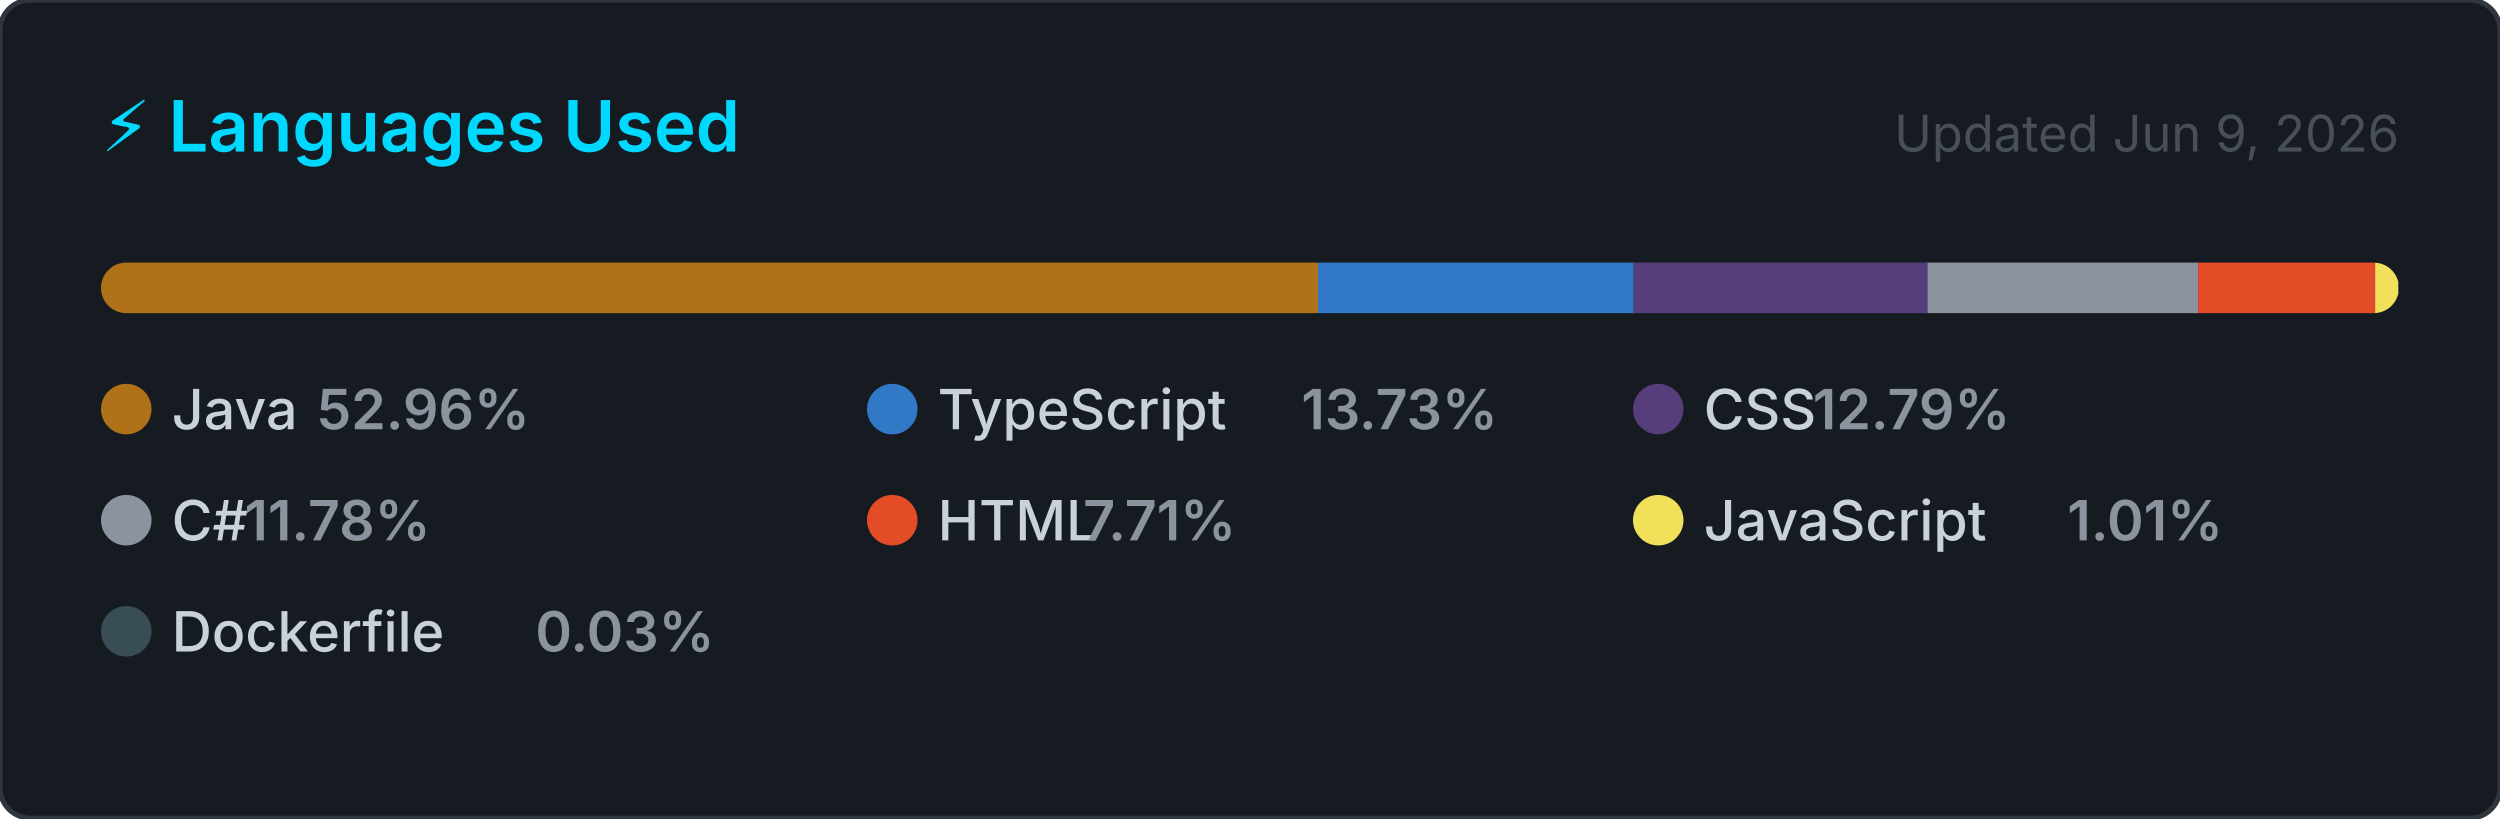
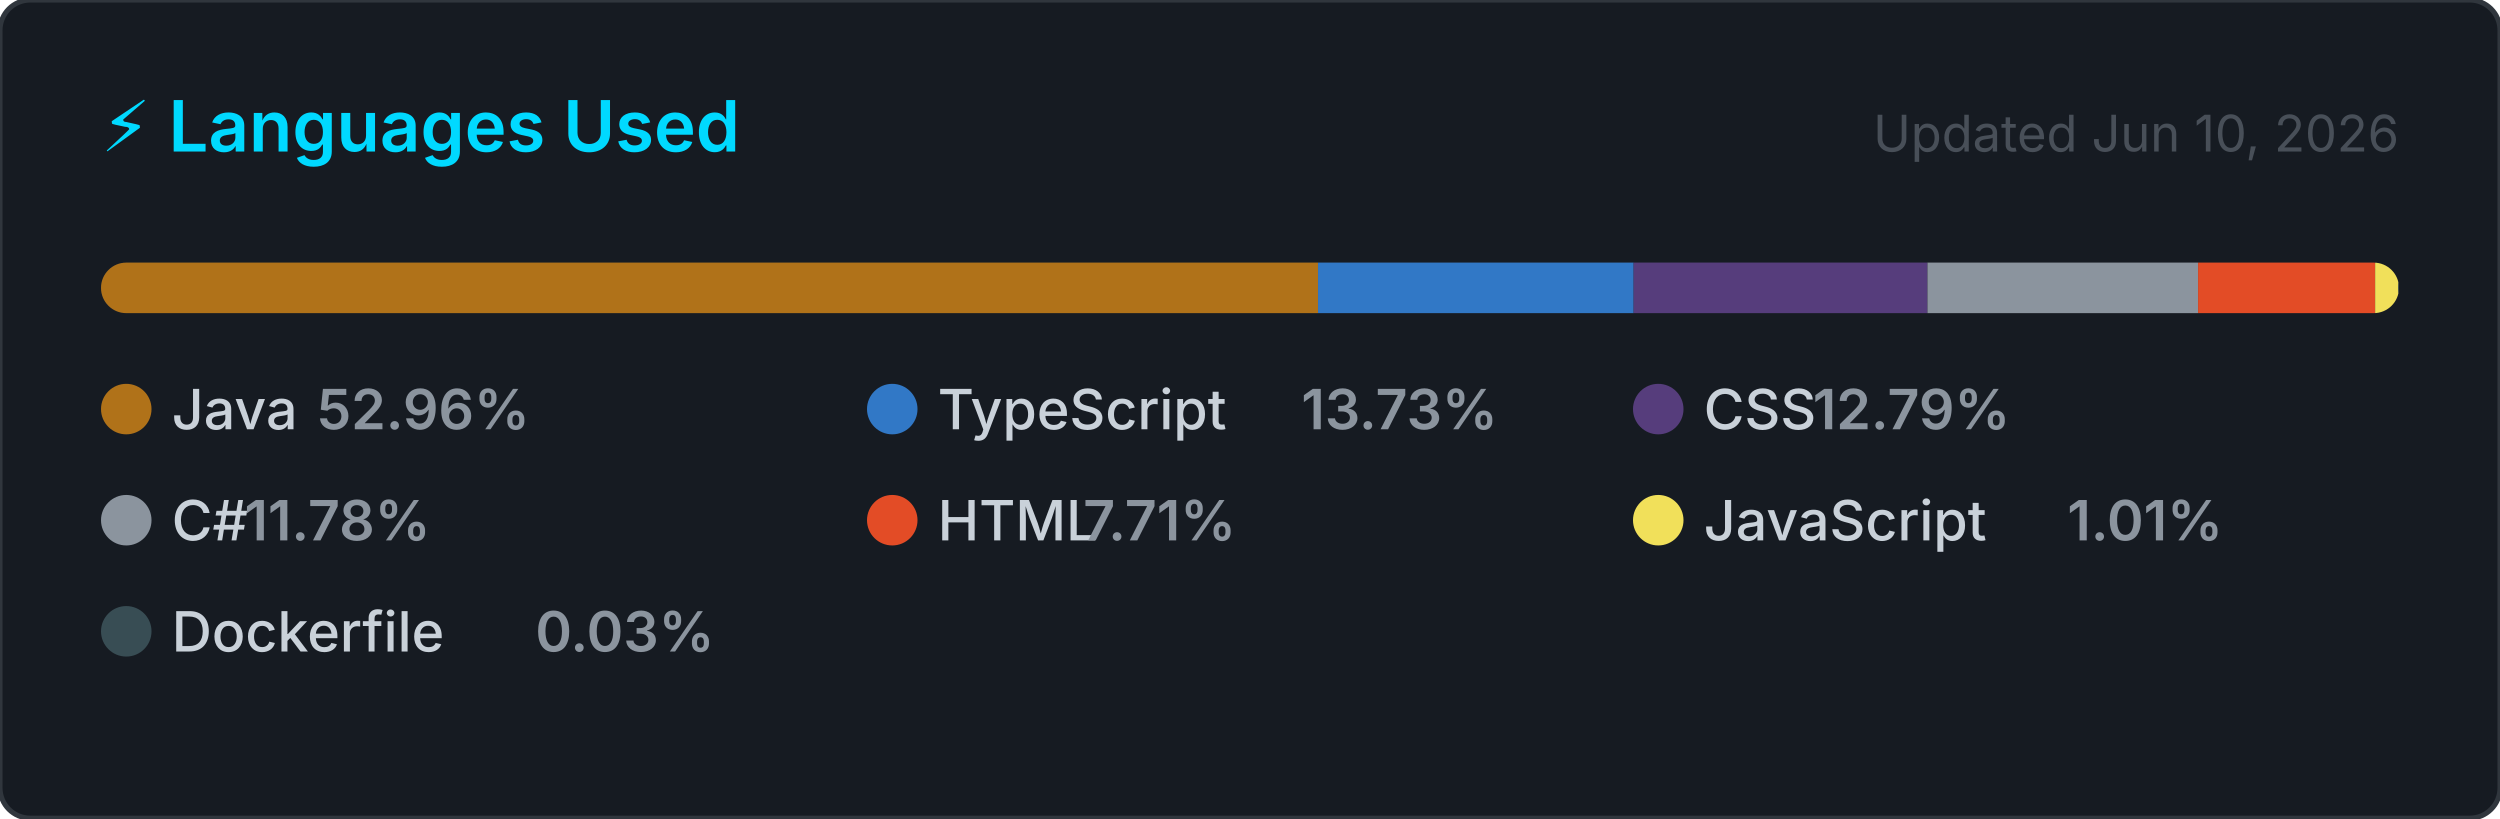
<svg xmlns="http://www.w3.org/2000/svg" width="495" height="162" viewBox="0 0 495 162" role="img" aria-label="Top programming languages for NaXeMate">
  <style>
    .card      { fill: #161b22; stroke: #30363d; stroke-width: 1; }
    .title     { font: 600 14px -apple-system, BlinkMacSystemFont, 'Segoe UI', sans-serif; fill: #00D9FF; }
    .updated   { font: 400 10px -apple-system, BlinkMacSystemFont, 'Segoe UI', sans-serif; fill: #484f58; }
    .lang-name { font: 500 11px -apple-system, BlinkMacSystemFont, 'Segoe UI', sans-serif; fill: #c9d1d9; }
    .lang-pct  { font: 600 11px -apple-system, BlinkMacSystemFont, 'Segoe UI', sans-serif; fill: #8b949e; }
  </style>
  <defs>
    <clipPath id="bar-clip">
      <rect x="20" y="52" width="455" height="10" rx="5" />
    </clipPath>
  </defs>
  <rect width="495" height="162" rx="6" ry="6" class="card" />
  <text x="20" y="30" class="title">⚡ Languages Used</text>
-   <text x="475" y="30" class="updated" text-anchor="end">Updated Jun 9, 2026</text>
+   <text x="475" y="30" class="updated" text-anchor="end">Updated Jun 10, 2026</text>
  <rect x="20" y="52" width="455" height="10" rx="5" fill="#21262d" />
  <g clip-path="url(#bar-clip)">
    <rect x="20.00" y="52" width="240.97" height="10" fill="#b07219" />
    <rect x="260.97" y="52" width="62.49" height="10" fill="#3178c6" />
    <rect x="323.46" y="52" width="58.18" height="10" fill="#563d7c" />
    <rect x="381.64" y="52" width="53.58" height="10" fill="#8b949e" />
    <rect x="435.22" y="52" width="35.06" height="10" fill="#e34c26" />
    <rect x="470.28" y="52" width="4.59" height="10" fill="#f1e05a" />
    <rect x="474.86" y="52" width="2.00" height="10" fill="#384d54" />
  </g>
  <g transform="translate(20, 76)">
    <circle cx="5" cy="5" r="5" fill="#b07219" />
    <text x="14" y="9" class="lang-name">Java</text>
    <text x="14" y="9" class="lang-pct" dx="28.8">52.96%</text>
  </g>
  <g transform="translate(171.6667, 76)">
    <circle cx="5" cy="5" r="5" fill="#3178c6" />
    <text x="14" y="9" class="lang-name">TypeScript</text>
    <text x="14" y="9" class="lang-pct" dx="72">13.73%</text>
  </g>
  <g transform="translate(323.3333, 76)">
    <circle cx="5" cy="5" r="5" fill="#563d7c" />
    <text x="14" y="9" class="lang-name">CSS</text>
    <text x="14" y="9" class="lang-pct" dx="21.6">12.79%</text>
  </g>
  <g transform="translate(20, 98)">
    <circle cx="5" cy="5" r="5" fill="#8b949e" />
    <text x="14" y="9" class="lang-name">C#</text>
    <text x="14" y="9" class="lang-pct" dx="14.4">11.78%</text>
  </g>
  <g transform="translate(171.6667, 98)">
    <circle cx="5" cy="5" r="5" fill="#e34c26" />
    <text x="14" y="9" class="lang-name">HTML</text>
    <text x="14" y="9" class="lang-pct" dx="28.8">7.71%</text>
  </g>
  <g transform="translate(323.3333, 98)">
    <circle cx="5" cy="5" r="5" fill="#f1e05a" />
    <text x="14" y="9" class="lang-name">JavaScript</text>
    <text x="14" y="9" class="lang-pct" dx="72">1.01%</text>
  </g>
  <g transform="translate(20, 120)">
    <circle cx="5" cy="5" r="5" fill="#384d54" />
    <text x="14" y="9" class="lang-name">Dockerfile</text>
    <text x="14" y="9" class="lang-pct" dx="72">0.03%</text>
  </g>
</svg>
